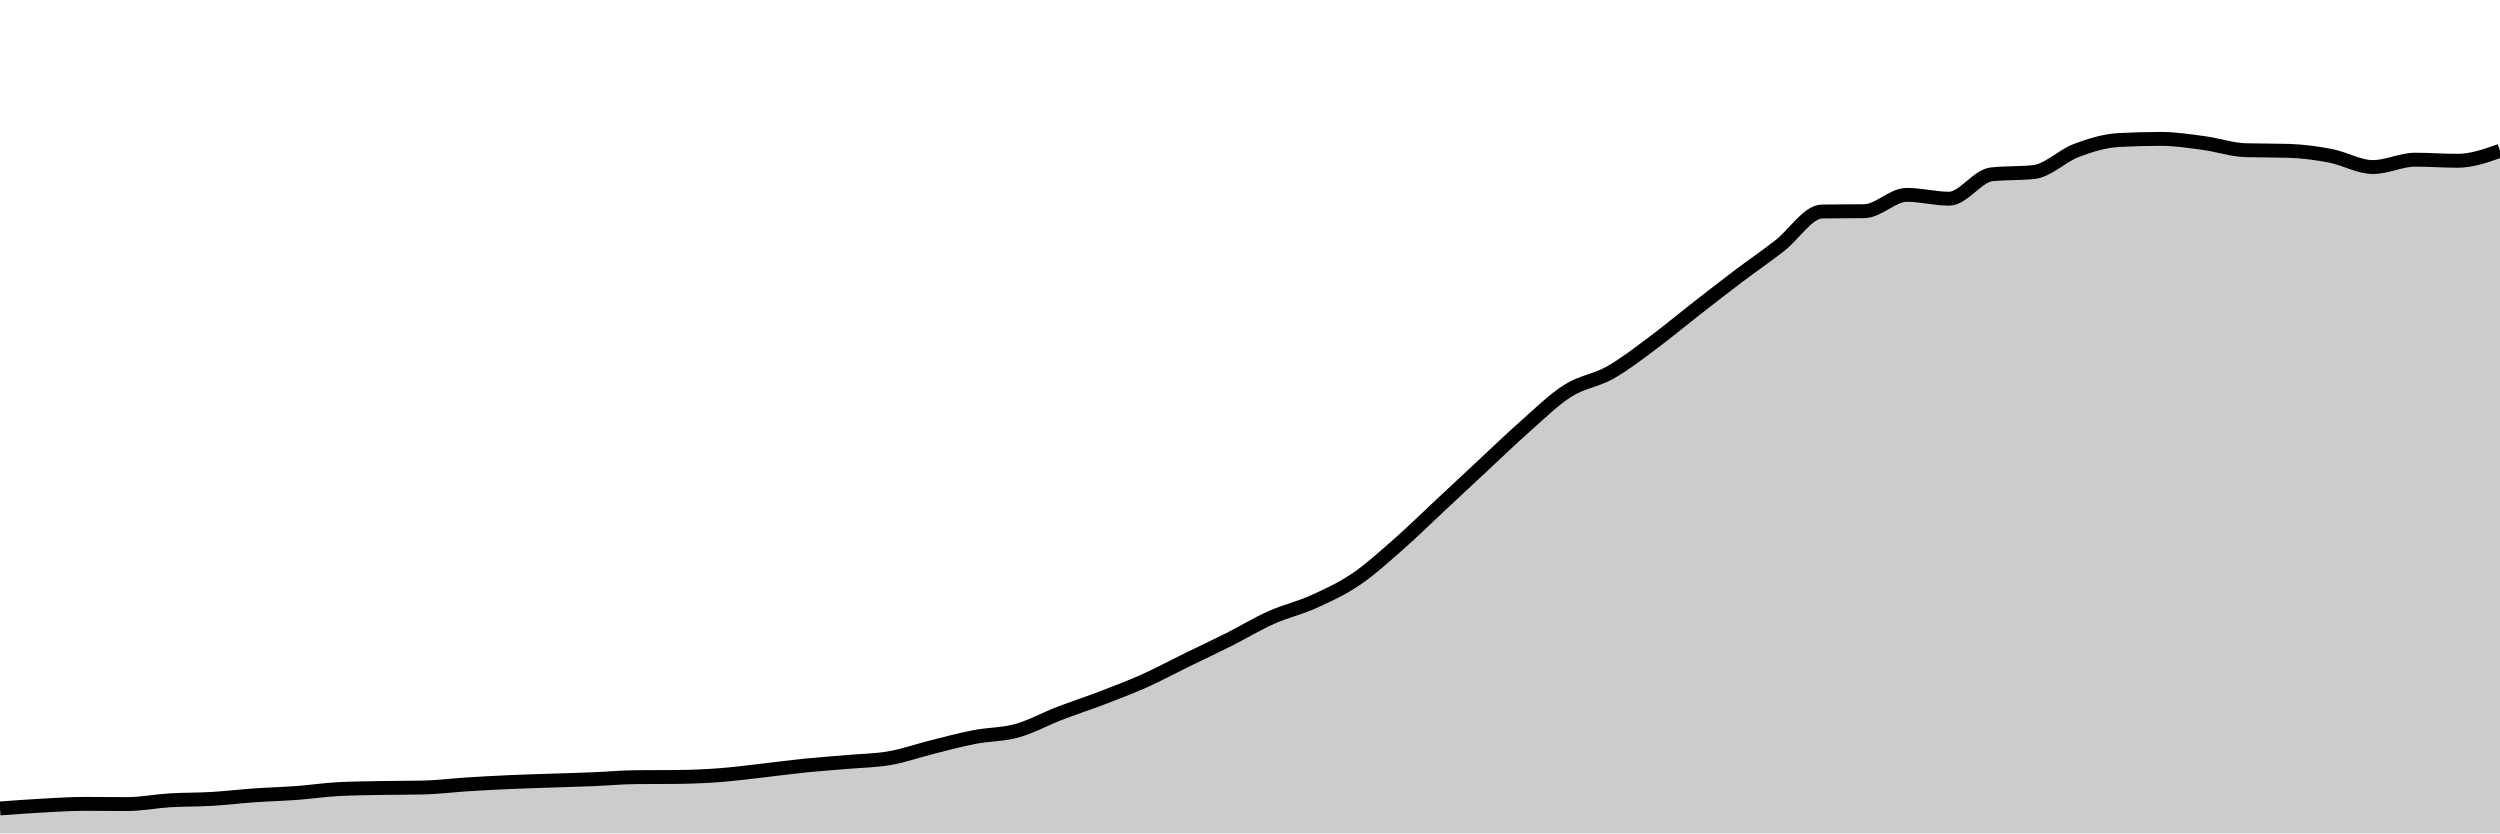
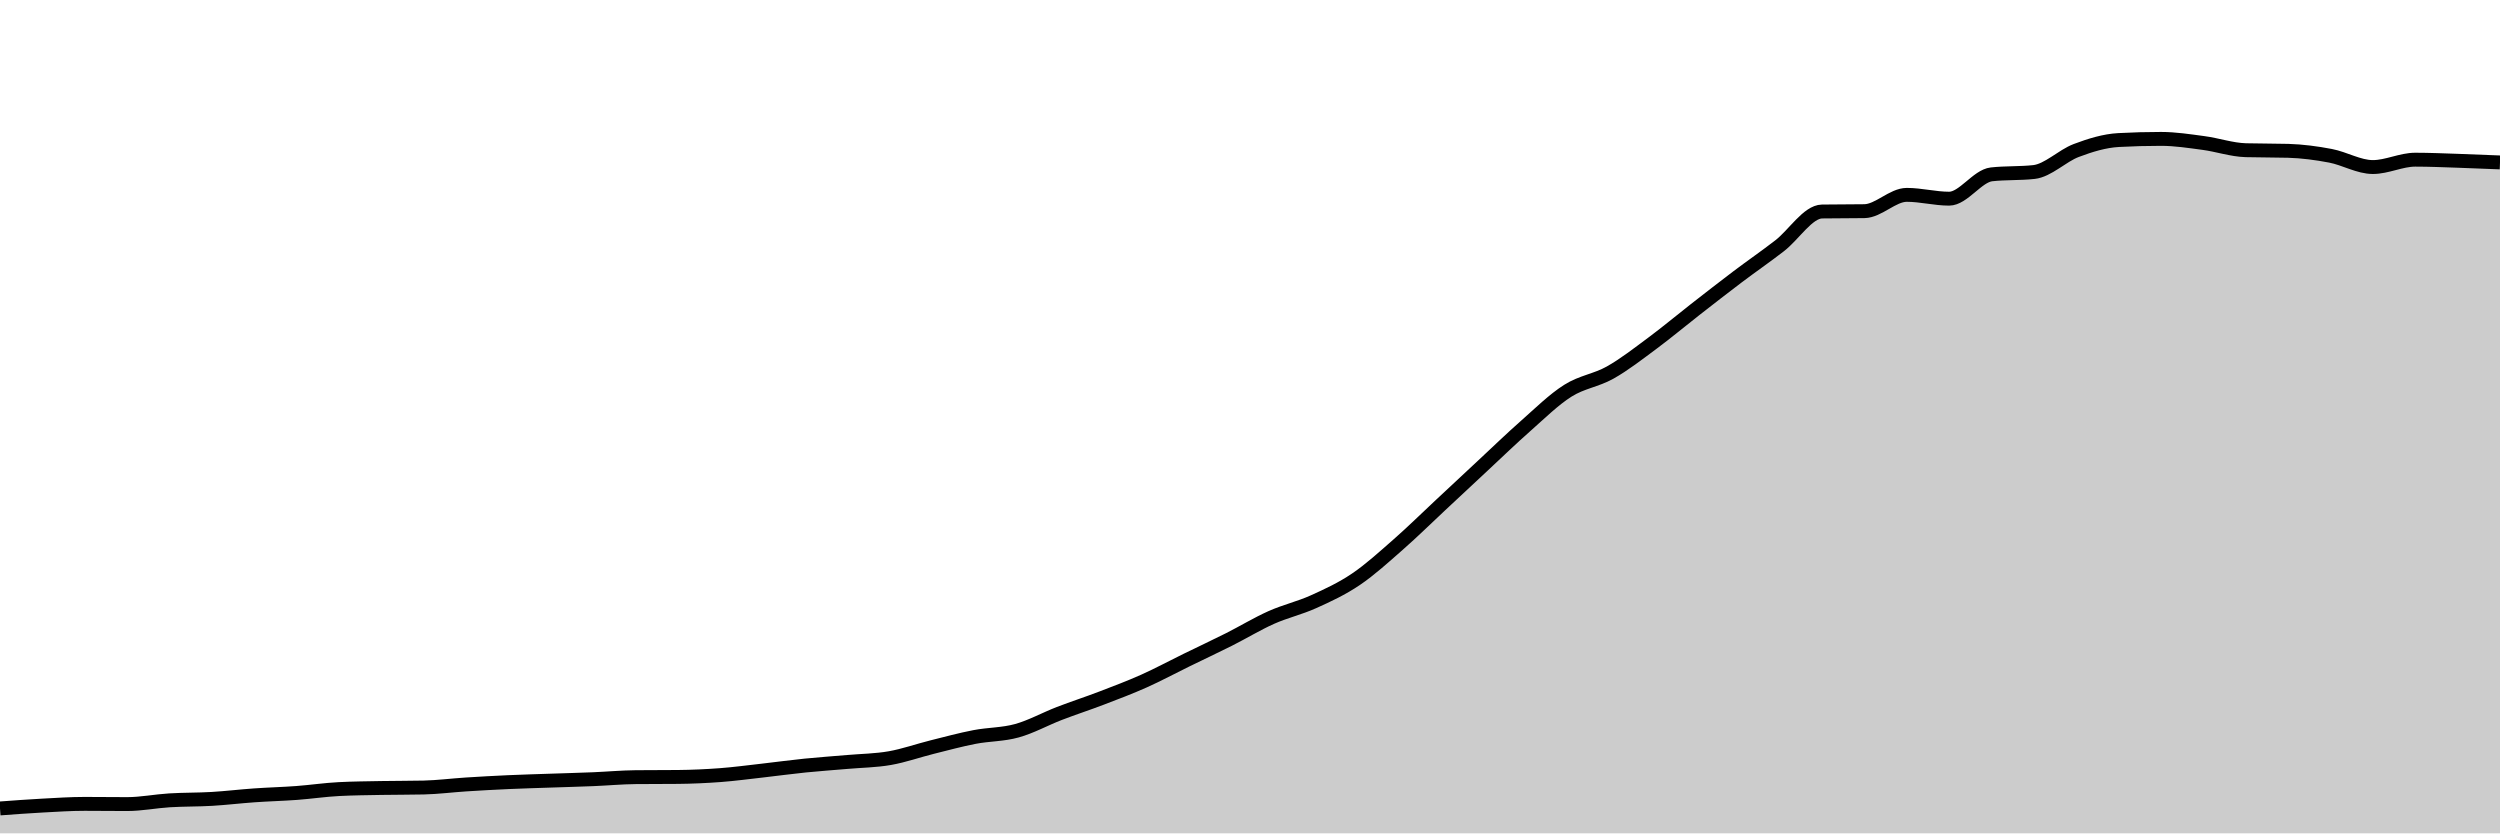
<svg xmlns="http://www.w3.org/2000/svg" viewBox="0 0 180 60">
  <g transform="translate(0,10)">
-     <path class="area" fill="rgba(0, 0, 0, 0.2)" d="M0,48.208C1.017,48.132,2.034,48.057,3.051,48.002C4.068,47.947,5.085,47.879,6.102,47.879C7.119,47.879,8.136,47.894,9.153,47.894C10.169,47.894,11.186,47.686,12.203,47.624C13.22,47.562,14.237,47.581,15.254,47.521C16.271,47.461,17.288,47.337,18.305,47.266C19.322,47.194,20.339,47.169,21.356,47.094C22.373,47.018,23.39,46.866,24.407,46.814C25.424,46.762,26.441,46.754,27.458,46.735C28.475,46.717,29.492,46.724,30.508,46.701C31.525,46.678,32.542,46.545,33.559,46.48C34.576,46.415,35.593,46.359,36.61,46.313C37.627,46.267,38.644,46.24,39.661,46.205C40.678,46.17,41.695,46.144,42.712,46.102C43.729,46.06,44.746,45.965,45.763,45.955C46.78,45.945,47.797,45.95,48.814,45.94C49.831,45.93,50.847,45.884,51.864,45.808C52.881,45.731,53.898,45.593,54.915,45.479C55.932,45.364,56.949,45.223,57.966,45.12C58.983,45.017,60,44.949,61.017,44.86C62.034,44.771,63.051,44.764,64.068,44.585C65.085,44.407,66.102,44.044,67.119,43.79C68.136,43.536,69.153,43.26,70.169,43.063C71.186,42.867,72.203,42.894,73.22,42.612C74.237,42.329,75.254,41.762,76.271,41.37C77.288,40.978,78.305,40.65,79.322,40.26C80.339,39.871,81.356,39.488,82.373,39.033C83.39,38.578,84.407,38.028,85.424,37.531C86.441,37.033,87.458,36.559,88.475,36.048C89.492,35.537,90.508,34.917,91.525,34.462C92.542,34.008,93.559,33.783,94.576,33.324C95.593,32.865,96.61,32.396,97.627,31.708C98.644,31.021,99.661,30.092,100.678,29.2C101.695,28.308,102.712,27.306,103.729,26.357C104.746,25.409,105.763,24.456,106.78,23.51C107.797,22.564,108.814,21.578,109.831,20.682C110.847,19.786,111.864,18.778,112.881,18.135C113.898,17.491,114.915,17.396,115.932,16.824C116.949,16.252,117.966,15.457,118.983,14.703C120,13.949,121.017,13.095,122.034,12.302C123.051,11.51,124.068,10.714,125.085,9.946C126.102,9.178,127.119,8.479,128.136,7.693C129.153,6.906,130.169,5.245,131.186,5.228C132.203,5.212,133.22,5.22,134.237,5.204C135.254,5.187,136.271,4.03,137.288,4.03C138.305,4.03,139.322,4.305,140.339,4.305C141.356,4.305,142.373,2.664,143.39,2.553C144.407,2.441,145.424,2.497,146.441,2.386C147.458,2.275,148.475,1.218,149.492,0.835C150.508,0.451,151.525,0.139,152.542,0.083C153.559,0.028,154.576,0,155.593,0C156.61,0,157.627,0.159,158.644,0.295C159.661,0.43,160.678,0.785,161.695,0.815C162.712,0.844,163.729,0.83,164.746,0.859C165.763,0.889,166.78,1.023,167.797,1.217C168.814,1.412,169.831,2.027,170.847,2.027C171.864,2.027,172.881,1.497,173.898,1.497C174.915,1.497,175.932,1.576,176.949,1.576C177.966,1.576,178.983,1.217,180,0.859L180,50C178.983,50,177.966,50,176.949,50C175.932,50,174.915,50,173.898,50C172.881,50,171.864,50,170.847,50C169.831,50,168.814,50,167.797,50C166.78,50,165.763,50,164.746,50C163.729,50,162.712,50,161.695,50C160.678,50,159.661,50,158.644,50C157.627,50,156.61,50,155.593,50C154.576,50,153.559,50,152.542,50C151.525,50,150.508,50,149.492,50C148.475,50,147.458,50,146.441,50C145.424,50,144.407,50,143.39,50C142.373,50,141.356,50,140.339,50C139.322,50,138.305,50,137.288,50C136.271,50,135.254,50,134.237,50C133.22,50,132.203,50,131.186,50C130.169,50,129.153,50,128.136,50C127.119,50,126.102,50,125.085,50C124.068,50,123.051,50,122.034,50C121.017,50,120,50,118.983,50C117.966,50,116.949,50,115.932,50C114.915,50,113.898,50,112.881,50C111.864,50,110.847,50,109.831,50C108.814,50,107.797,50,106.78,50C105.763,50,104.746,50,103.729,50C102.712,50,101.695,50,100.678,50C99.661,50,98.644,50,97.627,50C96.61,50,95.593,50,94.576,50C93.559,50,92.542,50,91.525,50C90.508,50,89.492,50,88.475,50C87.458,50,86.441,50,85.424,50C84.407,50,83.39,50,82.373,50C81.356,50,80.339,50,79.322,50C78.305,50,77.288,50,76.271,50C75.254,50,74.237,50,73.22,50C72.203,50,71.186,50,70.169,50C69.153,50,68.136,50,67.119,50C66.102,50,65.085,50,64.068,50C63.051,50,62.034,50,61.017,50C60,50,58.983,50,57.966,50C56.949,50,55.932,50,54.915,50C53.898,50,52.881,50,51.864,50C50.847,50,49.831,50,48.814,50C47.797,50,46.78,50,45.763,50C44.746,50,43.729,50,42.712,50C41.695,50,40.678,50,39.661,50C38.644,50,37.627,50,36.61,50C35.593,50,34.576,50,33.559,50C32.542,50,31.525,50,30.508,50C29.492,50,28.475,50,27.458,50C26.441,50,25.424,50,24.407,50C23.39,50,22.373,50,21.356,50C20.339,50,19.322,50,18.305,50C17.288,50,16.271,50,15.254,50C14.237,50,13.22,50,12.203,50C11.186,50,10.169,50,9.153,50C8.136,50,7.119,50,6.102,50C5.085,50,4.068,50,3.051,50C2.034,50,1.017,50,0,50Z" />
-     <path class="line" stroke="black" fill="none" d="M0,48.208C1.017,48.132,2.034,48.057,3.051,48.002C4.068,47.947,5.085,47.879,6.102,47.879C7.119,47.879,8.136,47.894,9.153,47.894C10.169,47.894,11.186,47.686,12.203,47.624C13.22,47.562,14.237,47.581,15.254,47.521C16.271,47.461,17.288,47.337,18.305,47.266C19.322,47.194,20.339,47.169,21.356,47.094C22.373,47.018,23.39,46.866,24.407,46.814C25.424,46.762,26.441,46.754,27.458,46.735C28.475,46.717,29.492,46.724,30.508,46.701C31.525,46.678,32.542,46.545,33.559,46.48C34.576,46.415,35.593,46.359,36.61,46.313C37.627,46.267,38.644,46.24,39.661,46.205C40.678,46.17,41.695,46.144,42.712,46.102C43.729,46.06,44.746,45.965,45.763,45.955C46.78,45.945,47.797,45.95,48.814,45.94C49.831,45.93,50.847,45.884,51.864,45.808C52.881,45.731,53.898,45.593,54.915,45.479C55.932,45.364,56.949,45.223,57.966,45.12C58.983,45.017,60,44.949,61.017,44.86C62.034,44.771,63.051,44.764,64.068,44.585C65.085,44.407,66.102,44.044,67.119,43.79C68.136,43.536,69.153,43.26,70.169,43.063C71.186,42.867,72.203,42.894,73.22,42.612C74.237,42.329,75.254,41.762,76.271,41.37C77.288,40.978,78.305,40.65,79.322,40.26C80.339,39.871,81.356,39.488,82.373,39.033C83.39,38.578,84.407,38.028,85.424,37.531C86.441,37.033,87.458,36.559,88.475,36.048C89.492,35.537,90.508,34.917,91.525,34.462C92.542,34.008,93.559,33.783,94.576,33.324C95.593,32.865,96.61,32.396,97.627,31.708C98.644,31.021,99.661,30.092,100.678,29.2C101.695,28.308,102.712,27.306,103.729,26.357C104.746,25.409,105.763,24.456,106.78,23.51C107.797,22.564,108.814,21.578,109.831,20.682C110.847,19.786,111.864,18.778,112.881,18.135C113.898,17.491,114.915,17.396,115.932,16.824C116.949,16.252,117.966,15.457,118.983,14.703C120,13.949,121.017,13.095,122.034,12.302C123.051,11.51,124.068,10.714,125.085,9.946C126.102,9.178,127.119,8.479,128.136,7.693C129.153,6.906,130.169,5.245,131.186,5.228C132.203,5.212,133.22,5.22,134.237,5.204C135.254,5.187,136.271,4.03,137.288,4.03C138.305,4.03,139.322,4.305,140.339,4.305C141.356,4.305,142.373,2.664,143.39,2.553C144.407,2.441,145.424,2.497,146.441,2.386C147.458,2.275,148.475,1.218,149.492,0.835C150.508,0.451,151.525,0.139,152.542,0.083C153.559,0.028,154.576,0,155.593,0C156.61,0,157.627,0.159,158.644,0.295C159.661,0.43,160.678,0.785,161.695,0.815C162.712,0.844,163.729,0.83,164.746,0.859C165.763,0.889,166.78,1.023,167.797,1.217C168.814,1.412,169.831,2.027,170.847,2.027C171.864,2.027,172.881,1.497,173.898,1.497C174.915,1.497,175.932,1.576,176.949,1.576C177.966,1.576,178.983,1.217,180,0.859" />
+     <path class="area" fill="rgba(0, 0, 0, 0.2)" d="M0,48.208C1.017,48.132,2.034,48.057,3.051,48.002C4.068,47.947,5.085,47.879,6.102,47.879C7.119,47.879,8.136,47.894,9.153,47.894C10.169,47.894,11.186,47.686,12.203,47.624C13.22,47.562,14.237,47.581,15.254,47.521C16.271,47.461,17.288,47.337,18.305,47.266C19.322,47.194,20.339,47.169,21.356,47.094C22.373,47.018,23.39,46.866,24.407,46.814C25.424,46.762,26.441,46.754,27.458,46.735C28.475,46.717,29.492,46.724,30.508,46.701C31.525,46.678,32.542,46.545,33.559,46.48C34.576,46.415,35.593,46.359,36.61,46.313C37.627,46.267,38.644,46.24,39.661,46.205C40.678,46.17,41.695,46.144,42.712,46.102C43.729,46.06,44.746,45.965,45.763,45.955C46.78,45.945,47.797,45.95,48.814,45.94C49.831,45.93,50.847,45.884,51.864,45.808C52.881,45.731,53.898,45.593,54.915,45.479C55.932,45.364,56.949,45.223,57.966,45.12C58.983,45.017,60,44.949,61.017,44.86C62.034,44.771,63.051,44.764,64.068,44.585C65.085,44.407,66.102,44.044,67.119,43.79C68.136,43.536,69.153,43.26,70.169,43.063C71.186,42.867,72.203,42.894,73.22,42.612C74.237,42.329,75.254,41.762,76.271,41.37C77.288,40.978,78.305,40.65,79.322,40.26C80.339,39.871,81.356,39.488,82.373,39.033C83.39,38.578,84.407,38.028,85.424,37.531C86.441,37.033,87.458,36.559,88.475,36.048C89.492,35.537,90.508,34.917,91.525,34.462C92.542,34.008,93.559,33.783,94.576,33.324C95.593,32.865,96.61,32.396,97.627,31.708C98.644,31.021,99.661,30.092,100.678,29.2C101.695,28.308,102.712,27.306,103.729,26.357C104.746,25.409,105.763,24.456,106.78,23.51C107.797,22.564,108.814,21.578,109.831,20.682C110.847,19.786,111.864,18.778,112.881,18.135C113.898,17.491,114.915,17.396,115.932,16.824C116.949,16.252,117.966,15.457,118.983,14.703C120,13.949,121.017,13.095,122.034,12.302C123.051,11.51,124.068,10.714,125.085,9.946C126.102,9.178,127.119,8.479,128.136,7.693C129.153,6.906,130.169,5.245,131.186,5.228C132.203,5.212,133.22,5.22,134.237,5.204C135.254,5.187,136.271,4.03,137.288,4.03C138.305,4.03,139.322,4.305,140.339,4.305C141.356,4.305,142.373,2.664,143.39,2.553C144.407,2.441,145.424,2.497,146.441,2.386C147.458,2.275,148.475,1.218,149.492,0.835C150.508,0.451,151.525,0.139,152.542,0.083C153.559,0.028,154.576,0,155.593,0C156.61,0,157.627,0.159,158.644,0.295C159.661,0.43,160.678,0.785,161.695,0.815C162.712,0.844,163.729,0.83,164.746,0.859C165.763,0.889,166.78,1.023,167.797,1.217C168.814,1.412,169.831,2.027,170.847,2.027C171.864,2.027,172.881,1.497,173.898,1.497C174.915,1.497,175.932,1.543,176.949,1.576C177.966,1.609,178.983,1.651,180,1.694L180,50C178.983,50,177.966,50,176.949,50C175.932,50,174.915,50,173.898,50C172.881,50,171.864,50,170.847,50C169.831,50,168.814,50,167.797,50C166.78,50,165.763,50,164.746,50C163.729,50,162.712,50,161.695,50C160.678,50,159.661,50,158.644,50C157.627,50,156.61,50,155.593,50C154.576,50,153.559,50,152.542,50C151.525,50,150.508,50,149.492,50C148.475,50,147.458,50,146.441,50C145.424,50,144.407,50,143.39,50C142.373,50,141.356,50,140.339,50C139.322,50,138.305,50,137.288,50C136.271,50,135.254,50,134.237,50C133.22,50,132.203,50,131.186,50C130.169,50,129.153,50,128.136,50C127.119,50,126.102,50,125.085,50C124.068,50,123.051,50,122.034,50C121.017,50,120,50,118.983,50C117.966,50,116.949,50,115.932,50C114.915,50,113.898,50,112.881,50C111.864,50,110.847,50,109.831,50C108.814,50,107.797,50,106.78,50C105.763,50,104.746,50,103.729,50C102.712,50,101.695,50,100.678,50C99.661,50,98.644,50,97.627,50C96.61,50,95.593,50,94.576,50C93.559,50,92.542,50,91.525,50C90.508,50,89.492,50,88.475,50C87.458,50,86.441,50,85.424,50C84.407,50,83.39,50,82.373,50C81.356,50,80.339,50,79.322,50C78.305,50,77.288,50,76.271,50C75.254,50,74.237,50,73.22,50C72.203,50,71.186,50,70.169,50C69.153,50,68.136,50,67.119,50C66.102,50,65.085,50,64.068,50C63.051,50,62.034,50,61.017,50C60,50,58.983,50,57.966,50C56.949,50,55.932,50,54.915,50C53.898,50,52.881,50,51.864,50C50.847,50,49.831,50,48.814,50C47.797,50,46.78,50,45.763,50C44.746,50,43.729,50,42.712,50C41.695,50,40.678,50,39.661,50C38.644,50,37.627,50,36.61,50C35.593,50,34.576,50,33.559,50C32.542,50,31.525,50,30.508,50C29.492,50,28.475,50,27.458,50C26.441,50,25.424,50,24.407,50C23.39,50,22.373,50,21.356,50C20.339,50,19.322,50,18.305,50C17.288,50,16.271,50,15.254,50C14.237,50,13.22,50,12.203,50C11.186,50,10.169,50,9.153,50C8.136,50,7.119,50,6.102,50C5.085,50,4.068,50,3.051,50C2.034,50,1.017,50,0,50Z" />
+     <path class="line" stroke="black" fill="none" d="M0,48.208C1.017,48.132,2.034,48.057,3.051,48.002C4.068,47.947,5.085,47.879,6.102,47.879C7.119,47.879,8.136,47.894,9.153,47.894C10.169,47.894,11.186,47.686,12.203,47.624C13.22,47.562,14.237,47.581,15.254,47.521C16.271,47.461,17.288,47.337,18.305,47.266C19.322,47.194,20.339,47.169,21.356,47.094C22.373,47.018,23.39,46.866,24.407,46.814C25.424,46.762,26.441,46.754,27.458,46.735C28.475,46.717,29.492,46.724,30.508,46.701C31.525,46.678,32.542,46.545,33.559,46.48C34.576,46.415,35.593,46.359,36.61,46.313C37.627,46.267,38.644,46.24,39.661,46.205C40.678,46.17,41.695,46.144,42.712,46.102C43.729,46.06,44.746,45.965,45.763,45.955C46.78,45.945,47.797,45.95,48.814,45.94C49.831,45.93,50.847,45.884,51.864,45.808C52.881,45.731,53.898,45.593,54.915,45.479C55.932,45.364,56.949,45.223,57.966,45.12C58.983,45.017,60,44.949,61.017,44.86C62.034,44.771,63.051,44.764,64.068,44.585C65.085,44.407,66.102,44.044,67.119,43.79C68.136,43.536,69.153,43.26,70.169,43.063C71.186,42.867,72.203,42.894,73.22,42.612C74.237,42.329,75.254,41.762,76.271,41.37C77.288,40.978,78.305,40.65,79.322,40.26C80.339,39.871,81.356,39.488,82.373,39.033C83.39,38.578,84.407,38.028,85.424,37.531C86.441,37.033,87.458,36.559,88.475,36.048C89.492,35.537,90.508,34.917,91.525,34.462C92.542,34.008,93.559,33.783,94.576,33.324C95.593,32.865,96.61,32.396,97.627,31.708C98.644,31.021,99.661,30.092,100.678,29.2C101.695,28.308,102.712,27.306,103.729,26.357C104.746,25.409,105.763,24.456,106.78,23.51C107.797,22.564,108.814,21.578,109.831,20.682C110.847,19.786,111.864,18.778,112.881,18.135C113.898,17.491,114.915,17.396,115.932,16.824C116.949,16.252,117.966,15.457,118.983,14.703C120,13.949,121.017,13.095,122.034,12.302C123.051,11.51,124.068,10.714,125.085,9.946C126.102,9.178,127.119,8.479,128.136,7.693C129.153,6.906,130.169,5.245,131.186,5.228C132.203,5.212,133.22,5.22,134.237,5.204C135.254,5.187,136.271,4.03,137.288,4.03C138.305,4.03,139.322,4.305,140.339,4.305C141.356,4.305,142.373,2.664,143.39,2.553C144.407,2.441,145.424,2.497,146.441,2.386C147.458,2.275,148.475,1.218,149.492,0.835C150.508,0.451,151.525,0.139,152.542,0.083C153.559,0.028,154.576,0,155.593,0C156.61,0,157.627,0.159,158.644,0.295C159.661,0.43,160.678,0.785,161.695,0.815C162.712,0.844,163.729,0.83,164.746,0.859C165.763,0.889,166.78,1.023,167.797,1.217C168.814,1.412,169.831,2.027,170.847,2.027C171.864,2.027,172.881,1.497,173.898,1.497C174.915,1.497,175.932,1.543,176.949,1.576C177.966,1.609,178.983,1.651,180,1.694" />
  </g>
</svg>
